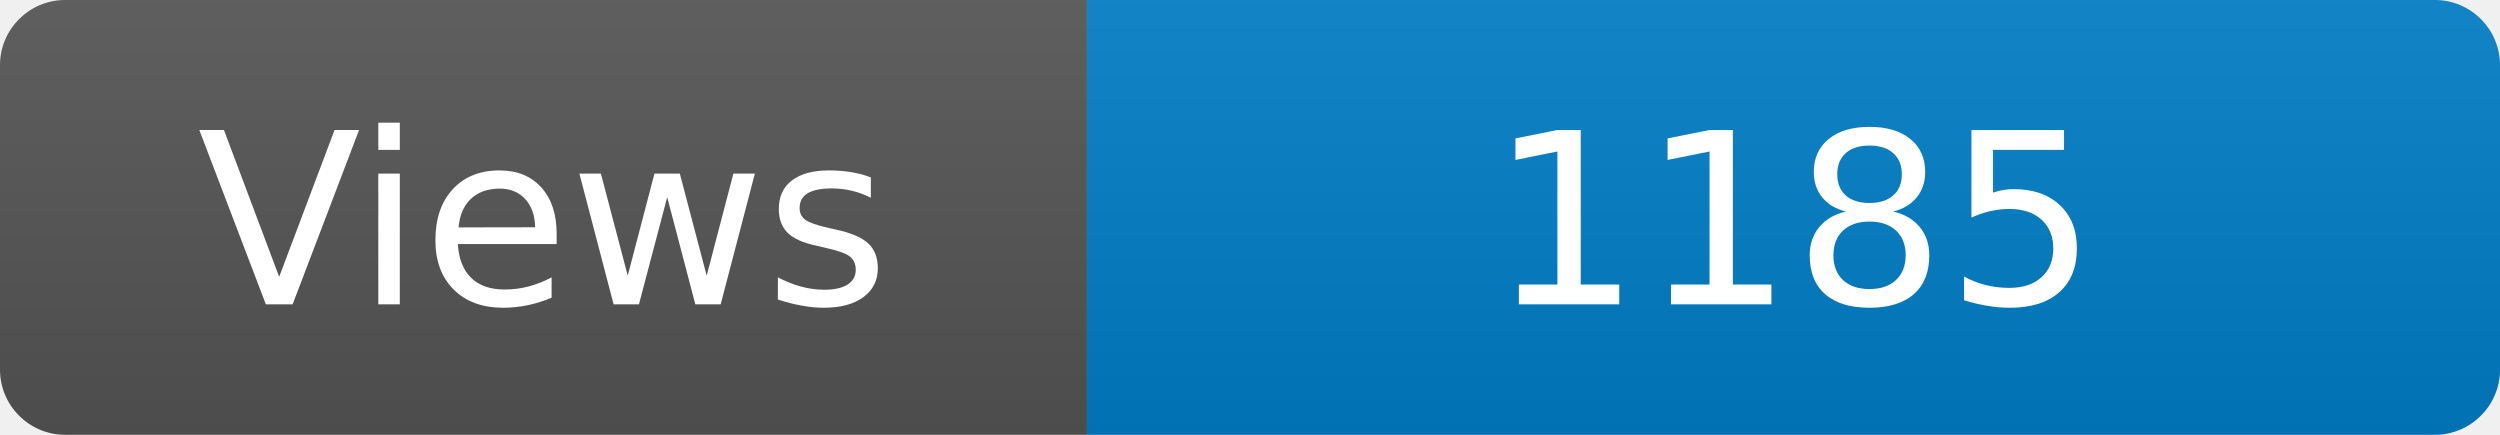
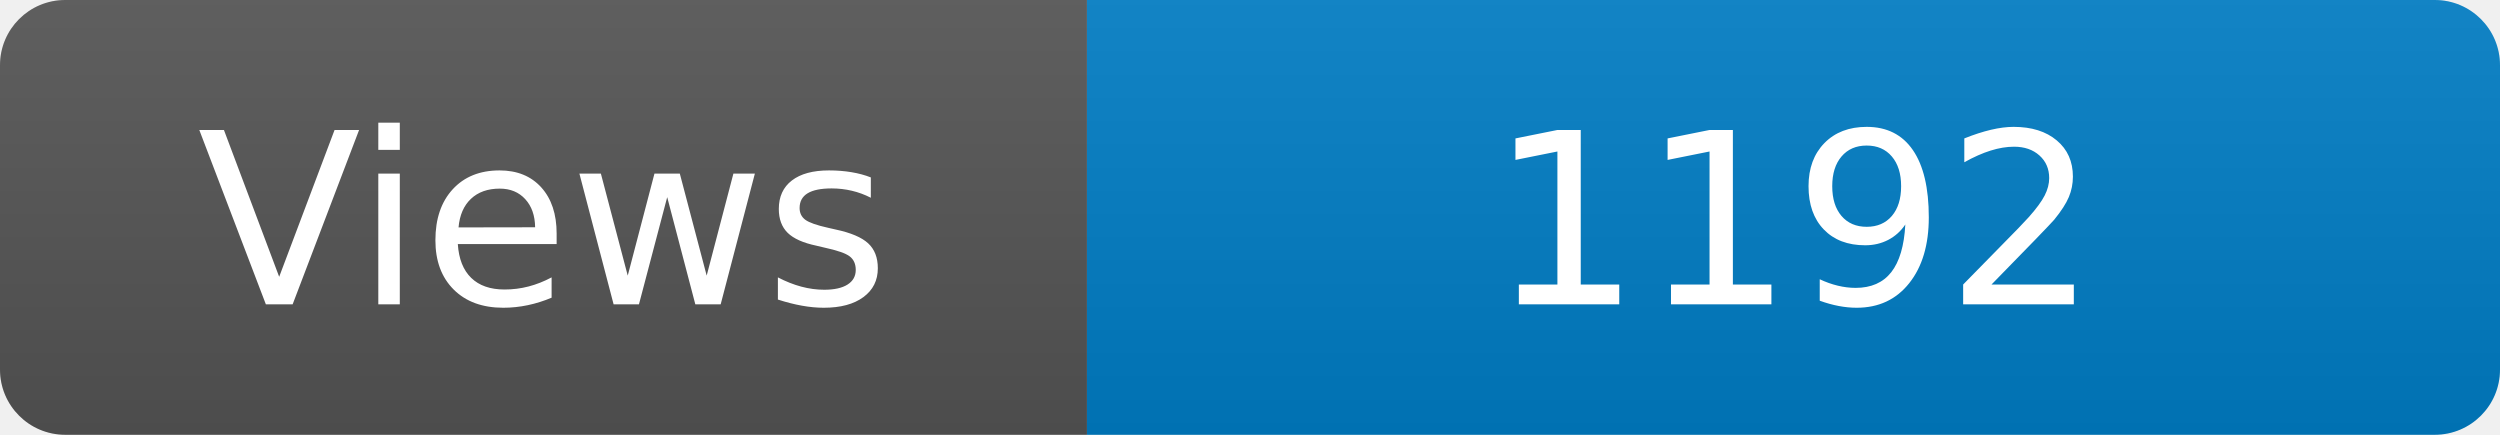
<svg xmlns="http://www.w3.org/2000/svg" width="115" height="20" role="img" aria-label="Maintained?: yes">
  <linearGradient id="s" x2="0" y2="100%">
    <stop offset="0" stop-color="#bbb" stop-opacity=".1" />
    <stop offset="1" stop-opacity=".1" />
  </linearGradient>
  <clipPath id="r">
    <rect width="115" height="20" rx="3" fill="#fff" />
  </clipPath>
  <g clip-path="url(#r)">
    <rect width="50" height="20" fill="#555" />
    <rect x="50" width="160" height="20" fill="#007ec6" />
    <rect width="115" height="20" fill="url(#s)" />
  </g>
  <g fill="#fff" text-anchor="middle" font-family="Verdana,Geneva,DejaVu Sans,sans-serif" font-size="110">
    <text x="250" y="140" transform="scale(.1)" fill="#fff">Views</text>
-     <text x="825" y="140" transform="scale(.1)" fill="#fff">1185</text>
+     <text x="825" y="140" transform="scale(.1)" fill="#fff">1192</text>
  </g>
</svg>
